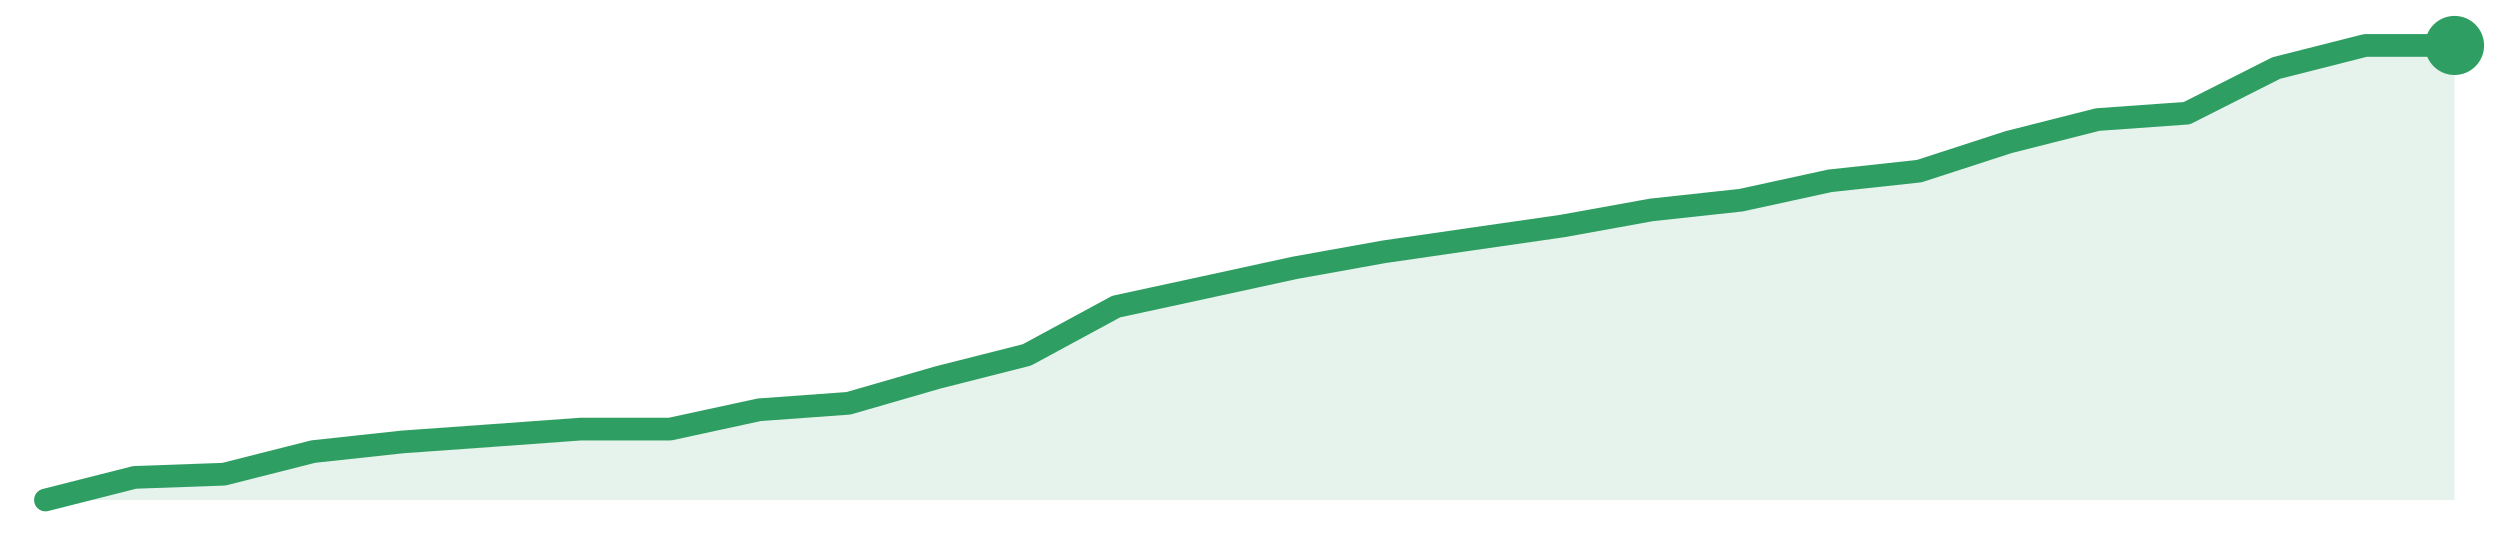
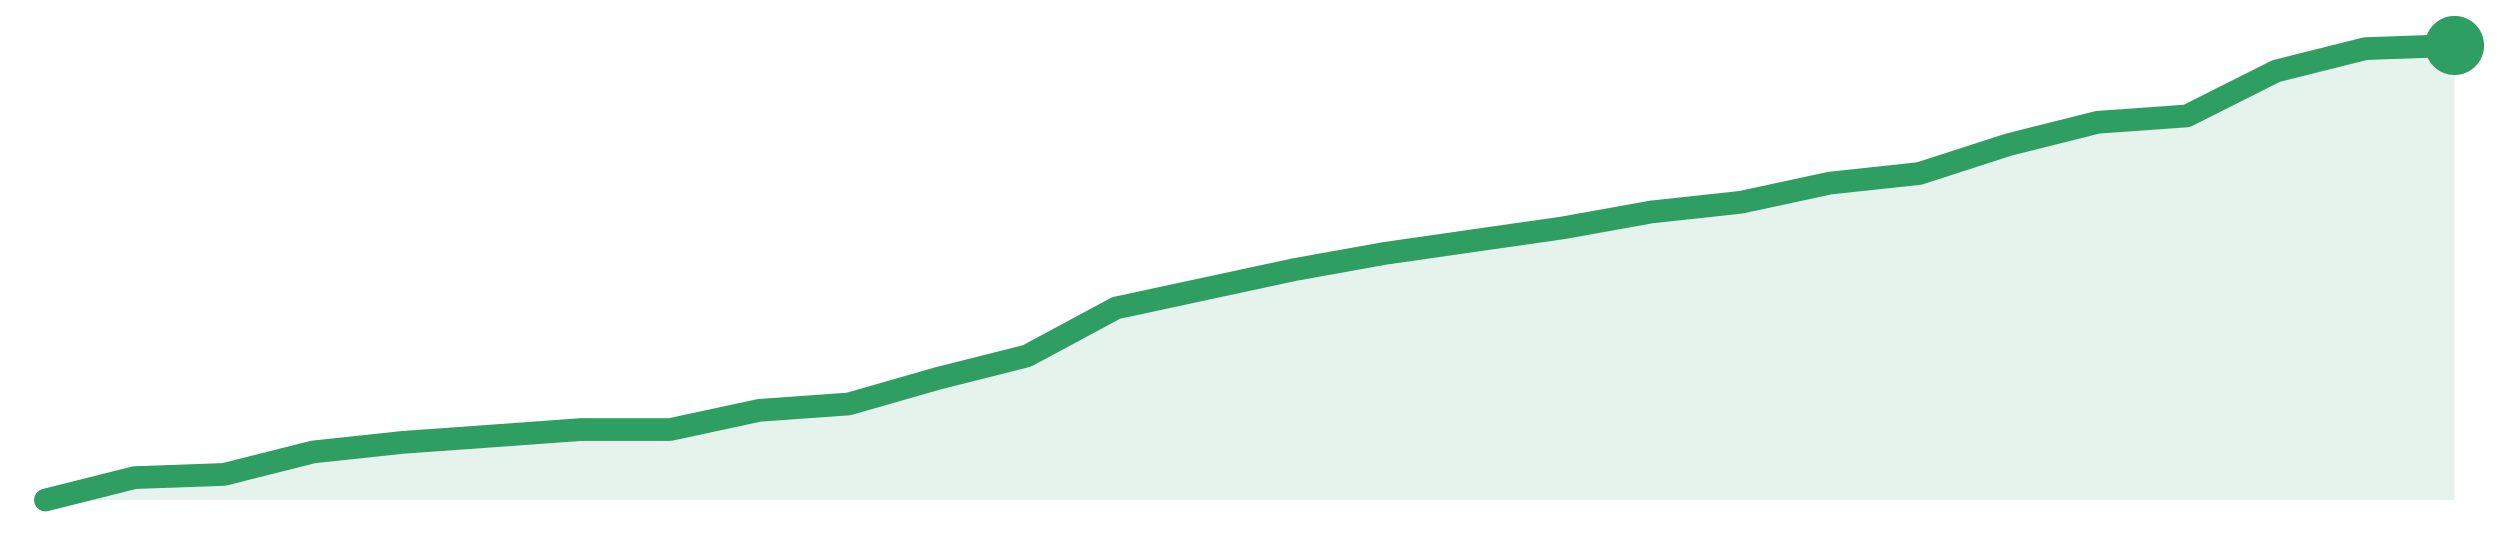
<svg xmlns="http://www.w3.org/2000/svg" width="220" height="48" viewBox="0 0 220 48" role="img" aria-label="trend">
-   <path d="M4.0,44.0 L4.0,44.0 L11.85,42.01 L19.7,41.73 L27.56,39.74 L35.41,38.89 L43.26,38.33 L51.11,37.76 L58.96,37.76 L66.81,36.06 L74.67,35.49 L82.52,33.22 L90.37,31.23 L98.22,26.98 L106.07,25.28 L113.93,23.57 L121.78,22.16 L129.63,21.02 L137.48,19.89 L145.33,18.47 L153.19,17.62 L161.04,15.91 L168.89,15.06 L176.74,12.51 L184.59,10.52 L192.44,9.96 L200.3,5.99 L208.15,4.0 L216.0,4.0 L216.0,44.0 Z" fill="#2f9e631f" />
-   <path d="M4.0,44.0 L11.85,42.01 L19.7,41.73 L27.56,39.74 L35.41,38.89 L43.26,38.33 L51.11,37.76 L58.96,37.76 L66.81,36.06 L74.67,35.49 L82.52,33.22 L90.37,31.23 L98.22,26.98 L106.07,25.28 L113.93,23.57 L121.78,22.16 L129.63,21.02 L137.48,19.89 L145.33,18.47 L153.19,17.62 L161.04,15.91 L168.89,15.06 L176.74,12.51 L184.59,10.52 L192.44,9.96 L200.3,5.99 L208.15,4.0 L216.0,4.0" fill="none" stroke="#2f9e63" stroke-width="2" stroke-linejoin="round" stroke-linecap="round" />
+   <path d="M4.0,44.0 L4.0,44.0 L11.85,42.03 L19.7,41.75 L27.56,39.77 L35.41,38.93 L43.26,38.37 L51.11,37.8 L58.96,37.8 L66.81,36.11 L74.67,35.55 L82.52,33.3 L90.37,31.32 L98.22,27.1 L106.07,25.41 L113.93,23.72 L121.78,22.31 L129.63,21.18 L137.48,20.06 L145.33,18.65 L153.19,17.8 L161.04,16.11 L168.89,15.27 L176.74,12.73 L184.59,10.76 L192.44,10.2 L200.3,6.25 L208.15,4.28 L216.0,4.0 L216.0,44.0 Z" fill="#2f9e631f" />
+   <path d="M4.0,44.0 L11.85,42.03 L19.7,41.75 L27.56,39.77 L35.41,38.93 L43.26,38.37 L51.11,37.8 L58.96,37.8 L66.81,36.11 L74.67,35.55 L82.52,33.3 L90.37,31.32 L98.22,27.1 L106.07,25.41 L113.93,23.72 L121.78,22.31 L129.63,21.18 L137.48,20.06 L145.33,18.65 L153.19,17.8 L161.04,16.11 L168.89,15.27 L176.74,12.73 L184.59,10.76 L192.44,10.2 L200.3,6.25 L208.15,4.28 L216.0,4.0" fill="none" stroke="#2f9e63" stroke-width="2" stroke-linejoin="round" stroke-linecap="round" />
  <circle cx="216.0" cy="4.0" r="2.6" fill="#2f9e63" />
</svg>
